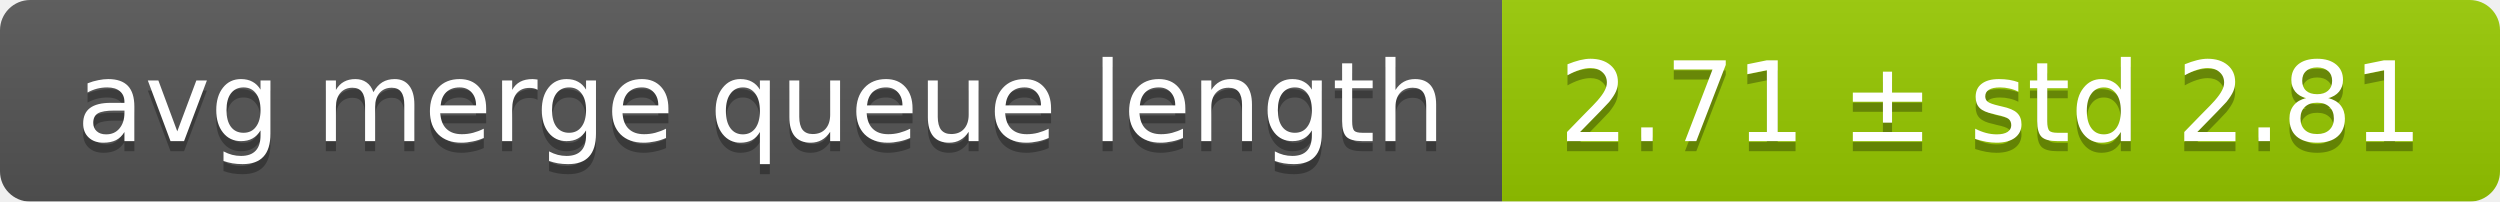
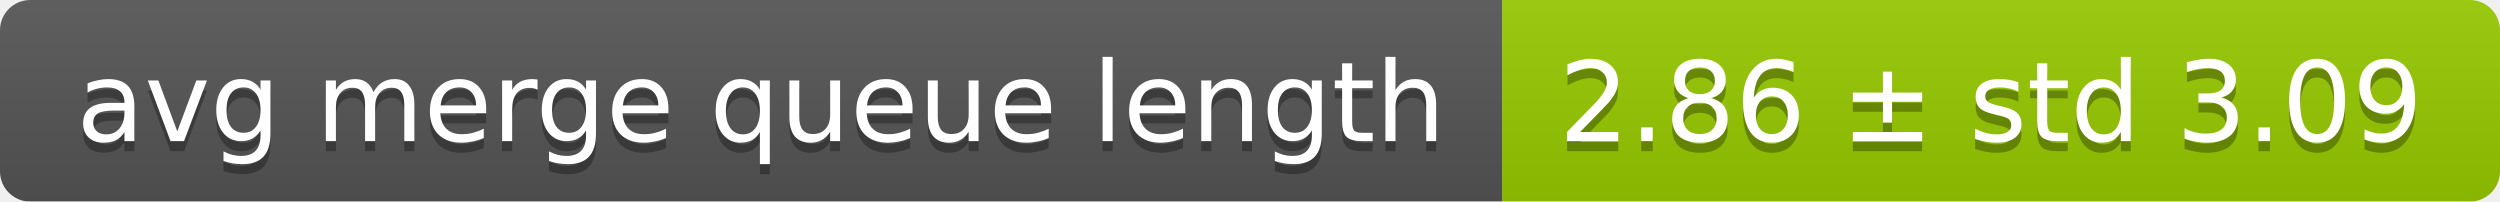
<svg xmlns="http://www.w3.org/2000/svg" width="248" height="20">
  <linearGradient id="smooth" x2="0" y2="100%">
    <stop offset="0" stop-color="#bbb" stop-opacity=".1" />
    <stop offset="1" stop-opacity=".1" />
  </linearGradient>
  <mask id="round">
    <rect width="248" height="20" rx="3" fill="#fff" />
  </mask>
  <g mask="url(#round)">
    <rect width="149" height="20" fill="#555" />
    <rect x="149" width="99" height="20" fill="#97ca00" />
    <rect width="248" height="20" fill="url(#smooth)" />
  </g>
  <g fill="#fff" text-anchor="middle" font-family="DejaVu Sans,Verdana,Geneva,sans-serif" font-size="11">
    <text x="75.5" y="15" fill="#010101" fill-opacity=".3">avg merge queue length</text>
    <text x="75.5" y="14">avg merge queue length</text>
-     <text x="197.5" y="15" fill="#010101" fill-opacity=".3">2.71 ± std 2.81</text>
-     <text x="197.5" y="14">2.71 ± std 2.81</text>
+     <text x="197.5" y="15" fill="#010101" fill-opacity=".3">2.86 ± std 3.09</text>
+     <text x="197.5" y="14">2.86 ± std 3.09</text>
  </g>
</svg>
